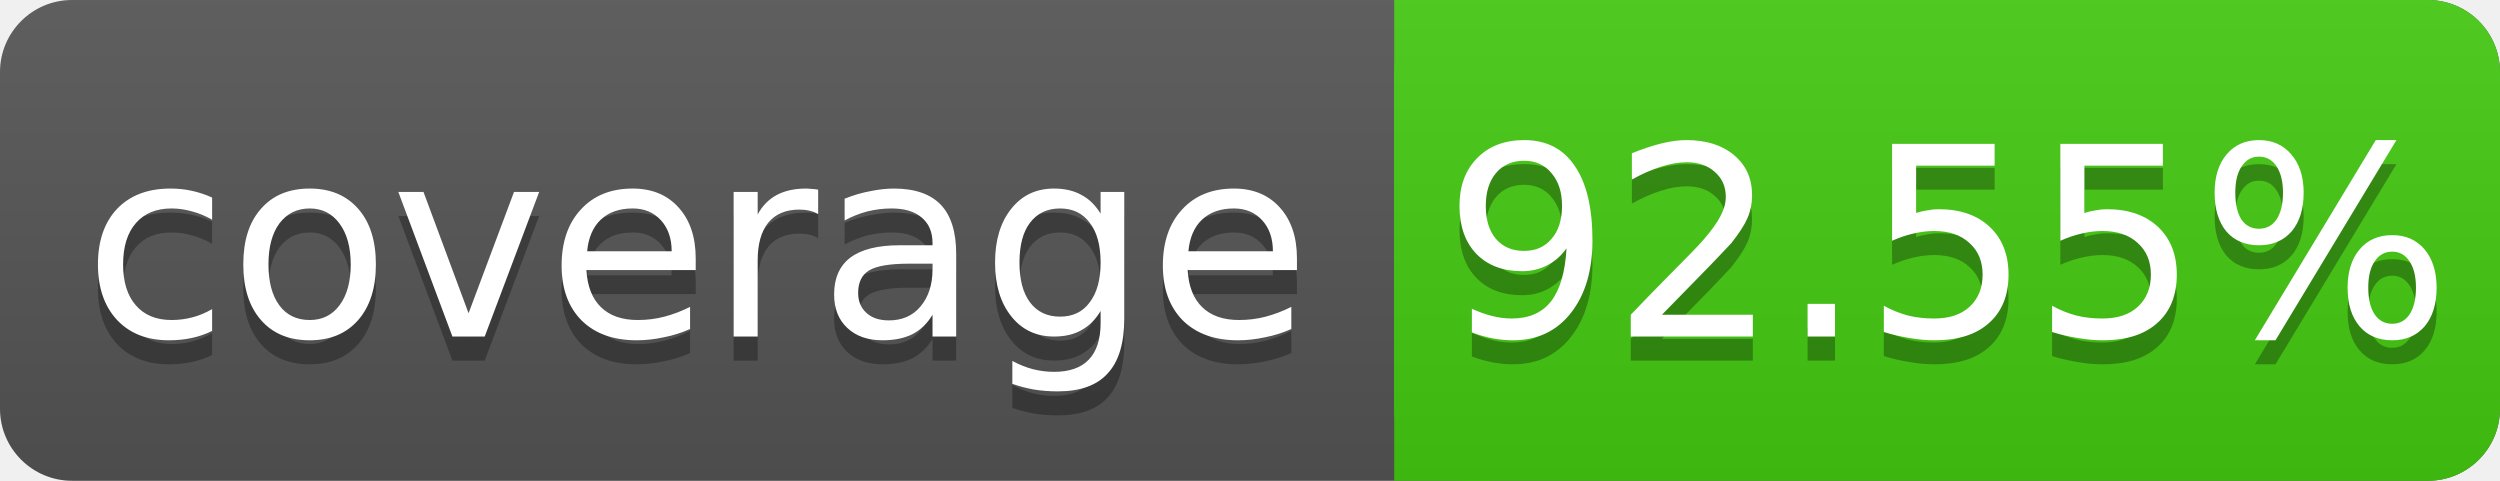
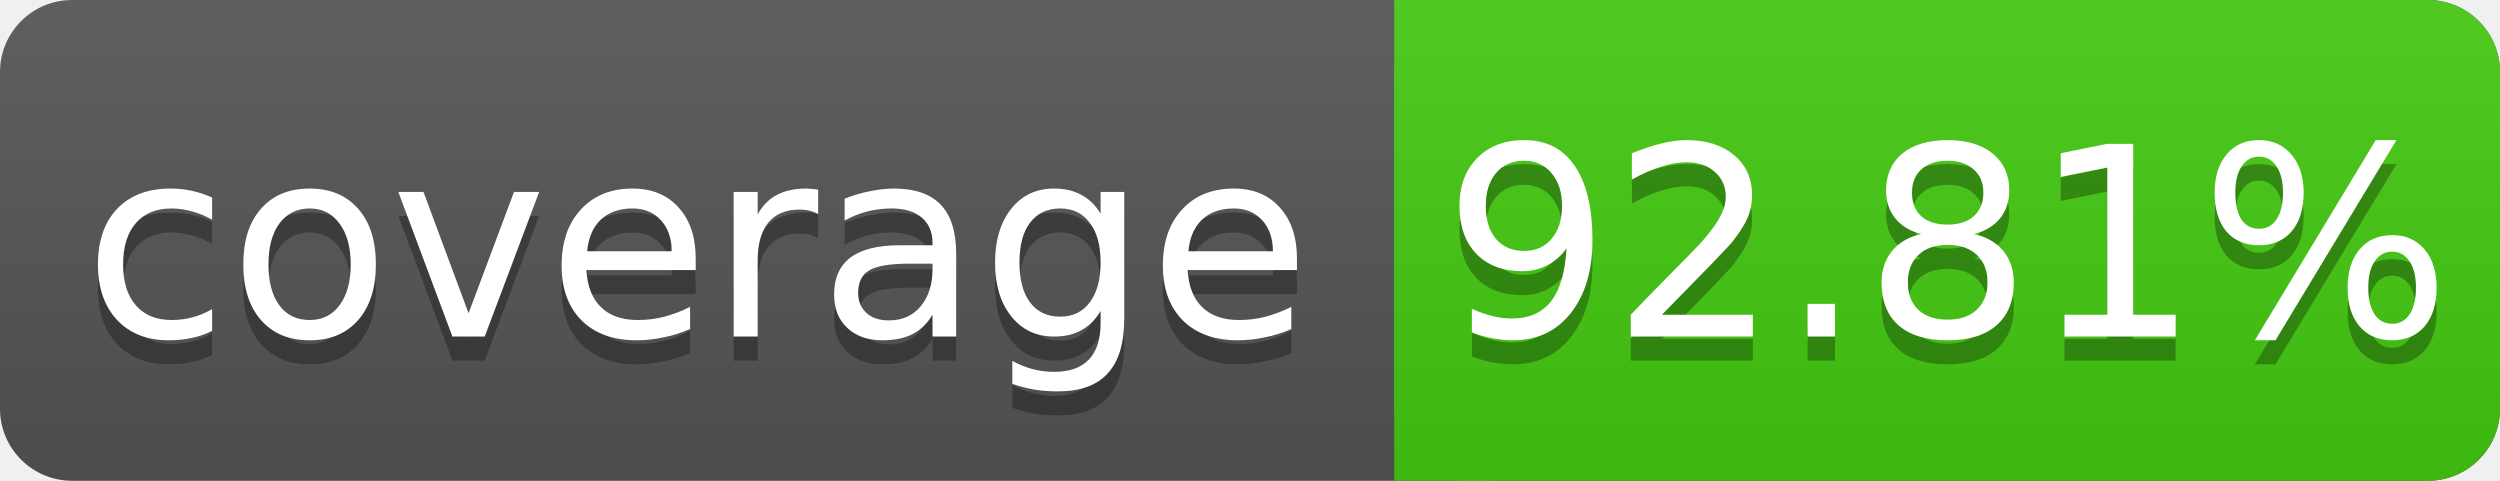
<svg xmlns="http://www.w3.org/2000/svg" width="104" height="20">
  <linearGradient id="s" x2="0" y2="100%">
    <stop offset="0" stop-color="#bbb" stop-opacity=".1" />
    <stop offset="1" stop-opacity=".1" />
  </linearGradient>
  <rect rx="3" width="104" height="20" fill="#555" />
  <rect rx="3" x="58" width="46" height="20" fill="#4c1" />
  <rect x="58" width="4" height="20" fill="#4c1" />
  <rect rx="3" width="104" height="20" fill="url(#s)" />
  <g fill="#fff" text-anchor="middle" font-family="DejaVu Sans,Verdana,Geneva,sans-serif" font-size="11">
    <text x="29" y="15" fill="#010101" fill-opacity=".3">coverage</text>
    <text x="29" y="14">coverage</text>
-     <text x="81" y="15" fill="#010101" fill-opacity=".3">92.55%</text>
-     <text x="81" y="14">92.55%</text>
+     <text x="81" y="15" fill="#010101" fill-opacity=".3">92.81%</text>
+     <text x="81" y="14">92.81%</text>
  </g>
</svg>
